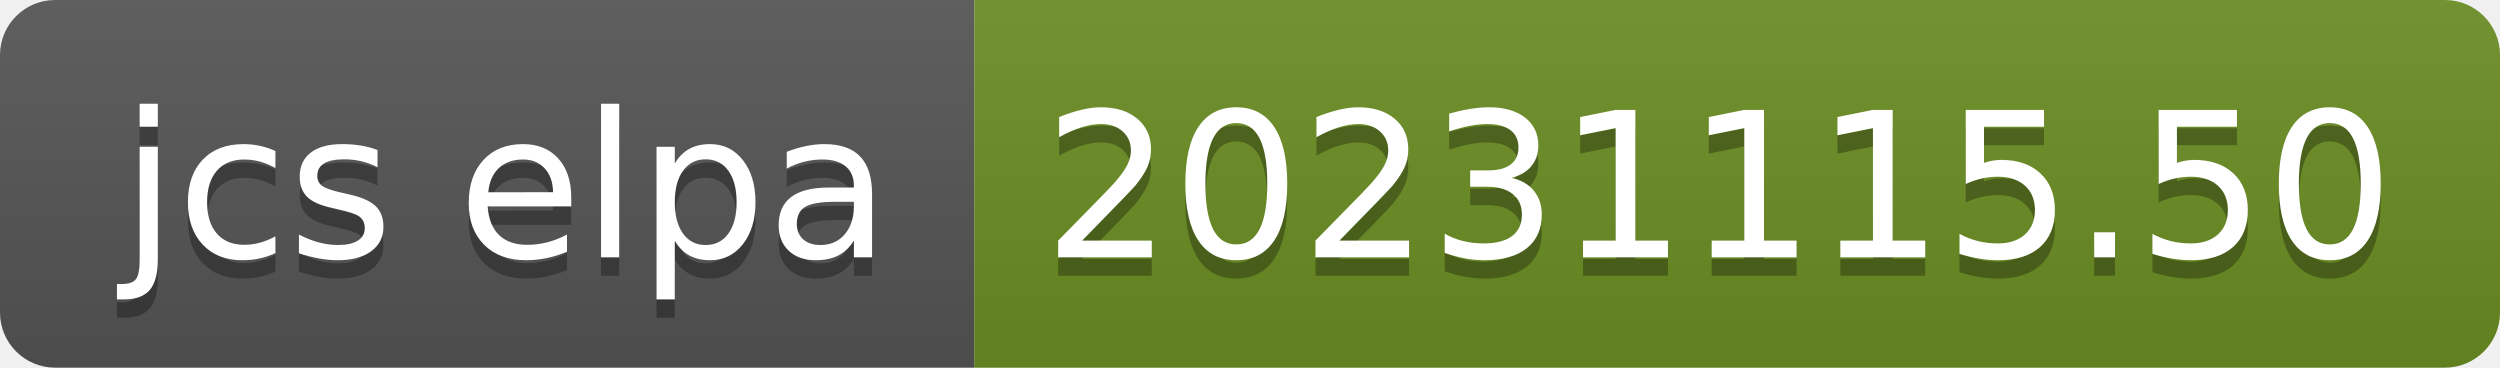
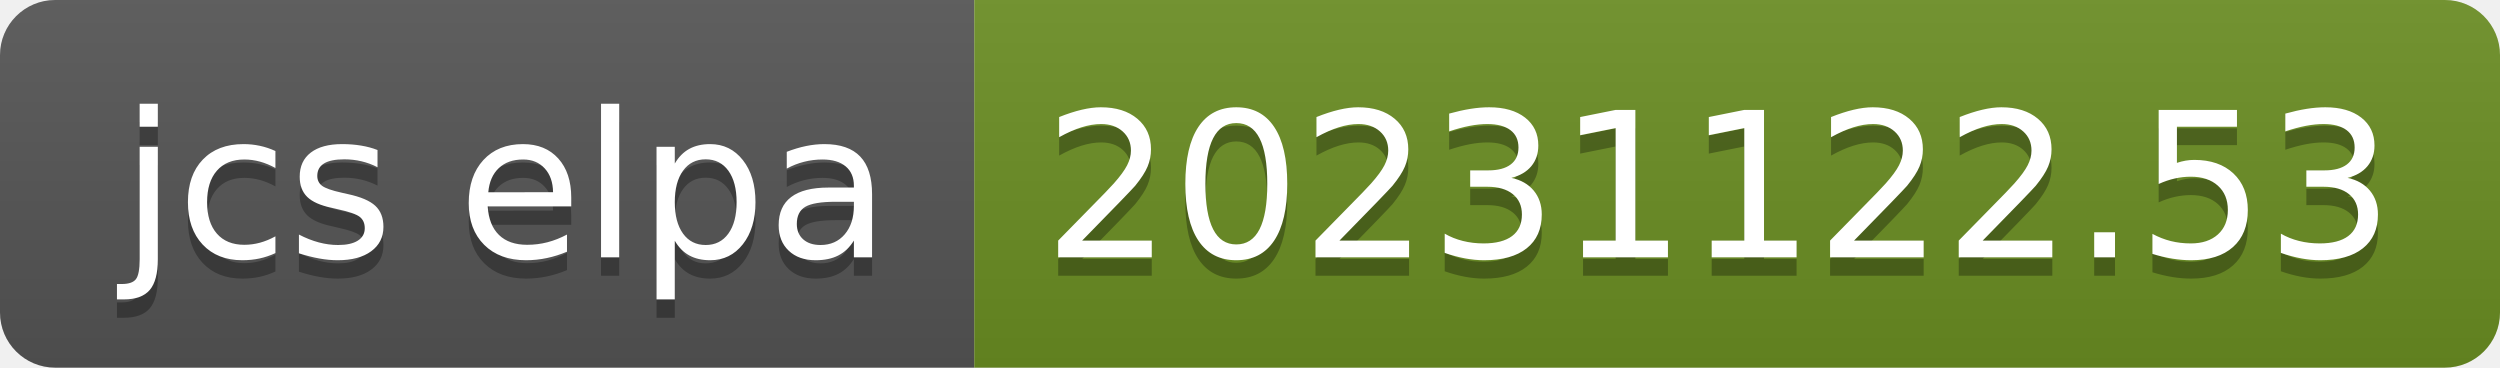
- <svg xmlns="http://www.w3.org/2000/svg" width="136" height="20" role="img" aria-label="jcs elpa: 20231115.50">
+ <svg xmlns="http://www.w3.org/2000/svg" width="136" height="20" role="img" aria-label="jcs elpa: 20231122.53">
  <linearGradient id="s" x2="0" y2="100%">
    <stop offset="0" stop-color="#bbb" stop-opacity=".1" />
    <stop offset="1" stop-opacity=".1" />
  </linearGradient>
  <clipPath id="r">
    <rect width="136" height="20" rx="3" fill="#fff" />
  </clipPath>
  <g clip-path="url(#r)">
    <rect width="53" height="20" fill="#555" />
    <rect x="53" width="83" height="20" fill="#6b8e23" />
    <rect width="136" height="20" fill="url(#s)" />
  </g>
  <g fill="#fff" text-anchor="middle" font-family="Verdana,Geneva,DejaVu Sans,sans-serif" text-rendering="geometricPrecision" font-size="110">
    <text aria-hidden="true" x="275" y="150" fill="#010101" fill-opacity=".3" transform="scale(.1)" textLength="430">jcs elpa</text>
    <text x="275" y="140" transform="scale(.1)" fill="#fff" textLength="430">jcs elpa</text>
-     <text aria-hidden="true" x="935" y="150" fill="#010101" fill-opacity=".3" transform="scale(.1)" textLength="730">20231115.50</text>
-     <text x="935" y="140" transform="scale(.1)" fill="#fff" textLength="730">20231115.50</text>
+     <text aria-hidden="true" x="935" y="150" fill="#010101" fill-opacity=".3" transform="scale(.1)" textLength="730">20231122.53</text>
+     <text x="935" y="140" transform="scale(.1)" fill="#fff" textLength="730">20231122.53</text>
  </g>
</svg>
